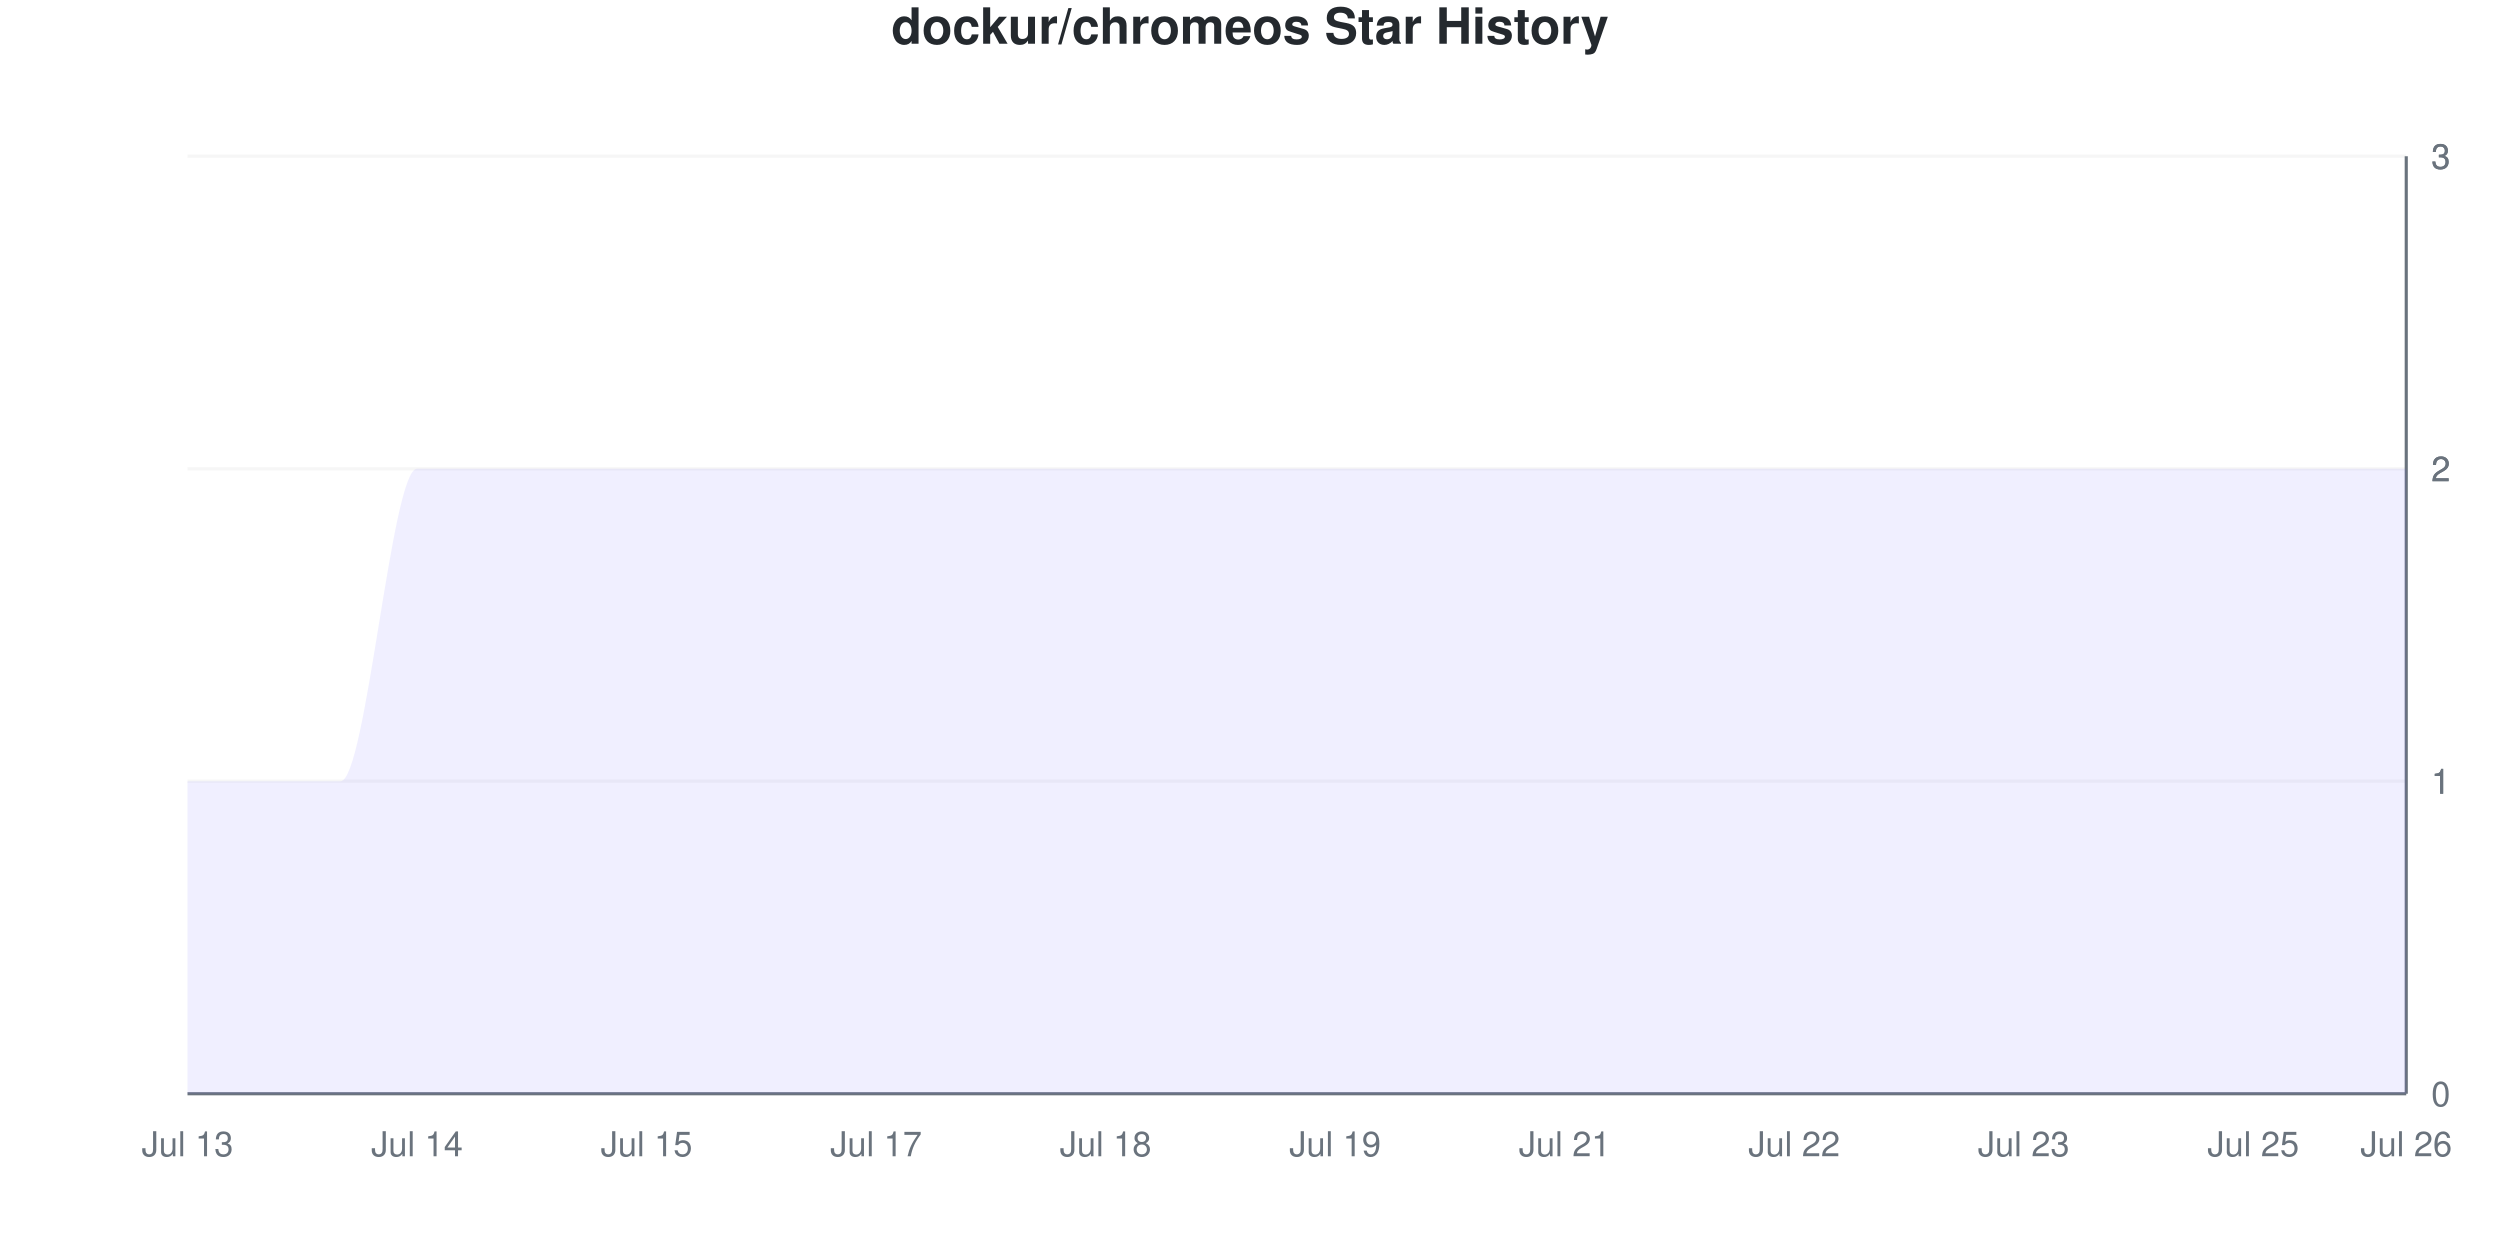
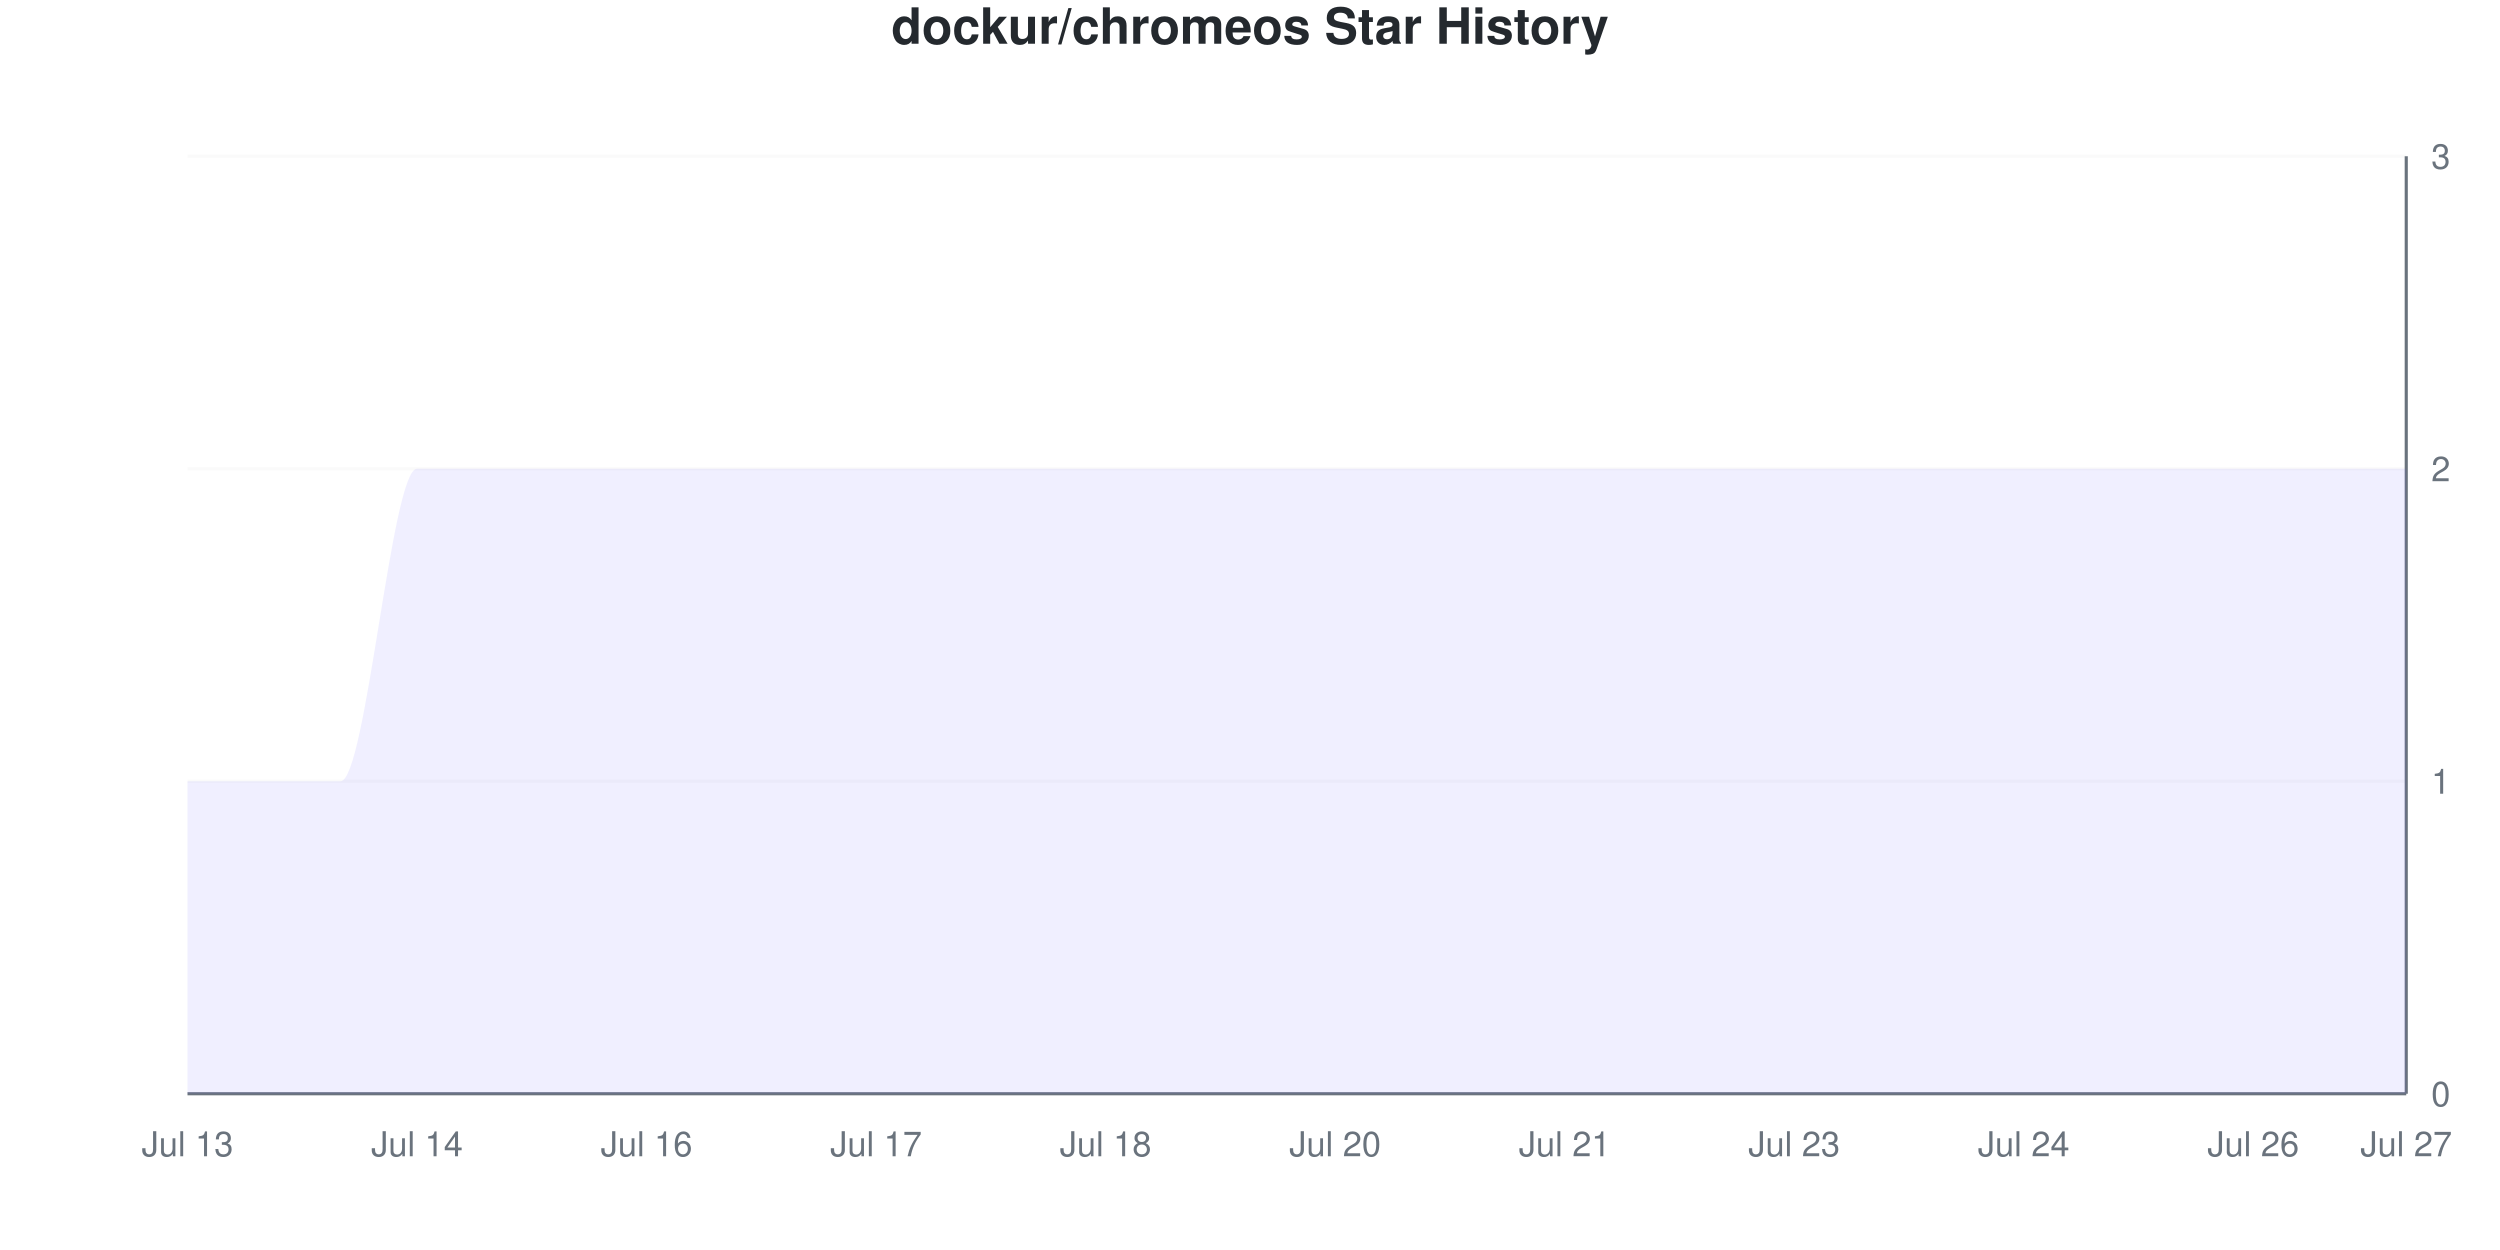
<svg xmlns="http://www.w3.org/2000/svg" viewBox="0 0 800 400" width="800" height="400">
  <style>
    @keyframes drawLine {
      to { stroke-dashoffset: 0; }
    }
    @keyframes fadeInPoint {
      from { opacity: 0; }
      to { opacity: 1; }
    }
    .data-line-0 {
      stroke-dasharray: 1333;
      stroke-dashoffset: 1333;
      animation: drawLine 2s ease-out forwards;
    }
    .data-point {
      opacity: 0;
      animation: fadeInPoint 0.5s ease-out forwards;
    }
    .chart-bg { fill: #fff; }
    .chart-text { fill: #24292e; }
    .chart-muted { fill: #6a737d; }
    .chart-grid { stroke: #eee; }
    .chart-axis { stroke: #6a737d; }
    @media (prefers-color-scheme: dark) {
      .chart-bg { fill: #0d1117; }
      .chart-text { fill: #e6edf3; }
      .chart-muted { fill: #8b949e; }
      .chart-grid { stroke: #21262d; }
      .chart-axis { stroke: #8b949e; }
    }
  </style>
  <rect width="800" height="400" class="chart-bg" />
  <text x="400" y="14" text-anchor="middle" class="chart-text" font-size="16" font-weight="bold" font-family="-apple-system, BlinkMacSystemFont, 'Segoe UI', Helvetica, Arial, sans-serif">dockur/chromeos Star History</text>
  <g class="grid">
    <line x1="60" y1="350" x2="770" y2="350" class="chart-grid" stroke-opacity="0.3" />
    <text x="778" y="354" text-anchor="start" class="chart-muted" font-size="11" font-family="-apple-system, BlinkMacSystemFont, 'Segoe UI', Helvetica, Arial, sans-serif">0</text>
    <line x1="60" y1="250" x2="770" y2="250" class="chart-grid" stroke-opacity="0.3" />
    <text x="778" y="254" text-anchor="start" class="chart-muted" font-size="11" font-family="-apple-system, BlinkMacSystemFont, 'Segoe UI', Helvetica, Arial, sans-serif">1</text>
-     <line x1="60" y1="250" x2="770" y2="250" class="chart-grid" stroke-opacity="0.3" />
-     <text x="778" y="254" text-anchor="start" class="chart-muted" font-size="11" font-family="-apple-system, BlinkMacSystemFont, 'Segoe UI', Helvetica, Arial, sans-serif">1</text>
    <line x1="60" y1="150" x2="770" y2="150" class="chart-grid" stroke-opacity="0.3" />
    <text x="778" y="154" text-anchor="start" class="chart-muted" font-size="11" font-family="-apple-system, BlinkMacSystemFont, 'Segoe UI', Helvetica, Arial, sans-serif">2</text>
-     <line x1="60" y1="150" x2="770" y2="150" class="chart-grid" stroke-opacity="0.3" />
-     <text x="778" y="154" text-anchor="start" class="chart-muted" font-size="11" font-family="-apple-system, BlinkMacSystemFont, 'Segoe UI', Helvetica, Arial, sans-serif">2</text>
-     <line x1="60" y1="50" x2="770" y2="50" class="chart-grid" stroke-opacity="0.3" />
-     <text x="778" y="54" text-anchor="start" class="chart-muted" font-size="11" font-family="-apple-system, BlinkMacSystemFont, 'Segoe UI', Helvetica, Arial, sans-serif">3</text>
    <line x1="60" y1="50" x2="770" y2="50" class="chart-grid" stroke-opacity="0.3" />
    <text x="778" y="54" text-anchor="start" class="chart-muted" font-size="11" font-family="-apple-system, BlinkMacSystemFont, 'Segoe UI', Helvetica, Arial, sans-serif">3</text>
  </g>
  <g class="milestones">
    
  </g>
  <g class="x-axis">
    <text x="60" y="370" text-anchor="middle" class="chart-muted" font-size="11" font-family="-apple-system, BlinkMacSystemFont, 'Segoe UI', Helvetica, Arial, sans-serif">Jul 13</text>
    <text x="133.448" y="370" text-anchor="middle" class="chart-muted" font-size="11" font-family="-apple-system, BlinkMacSystemFont, 'Segoe UI', Helvetica, Arial, sans-serif">Jul 14</text>
-     <text x="206.897" y="370" text-anchor="middle" class="chart-muted" font-size="11" font-family="-apple-system, BlinkMacSystemFont, 'Segoe UI', Helvetica, Arial, sans-serif">Jul 15</text>
+     <text x="206.897" y="370" text-anchor="middle" class="chart-muted" font-size="11" font-family="-apple-system, BlinkMacSystemFont, 'Segoe UI', Helvetica, Arial, sans-serif">Jul 16</text>
    <text x="280.345" y="370" text-anchor="middle" class="chart-muted" font-size="11" font-family="-apple-system, BlinkMacSystemFont, 'Segoe UI', Helvetica, Arial, sans-serif">Jul 17</text>
    <text x="353.793" y="370" text-anchor="middle" class="chart-muted" font-size="11" font-family="-apple-system, BlinkMacSystemFont, 'Segoe UI', Helvetica, Arial, sans-serif">Jul 18</text>
-     <text x="427.241" y="370" text-anchor="middle" class="chart-muted" font-size="11" font-family="-apple-system, BlinkMacSystemFont, 'Segoe UI', Helvetica, Arial, sans-serif">Jul 19</text>
+     <text x="427.241" y="370" text-anchor="middle" class="chart-muted" font-size="11" font-family="-apple-system, BlinkMacSystemFont, 'Segoe UI', Helvetica, Arial, sans-serif">Jul 20</text>
    <text x="500.69" y="370" text-anchor="middle" class="chart-muted" font-size="11" font-family="-apple-system, BlinkMacSystemFont, 'Segoe UI', Helvetica, Arial, sans-serif">Jul 21</text>
-     <text x="574.138" y="370" text-anchor="middle" class="chart-muted" font-size="11" font-family="-apple-system, BlinkMacSystemFont, 'Segoe UI', Helvetica, Arial, sans-serif">Jul 22</text>
-     <text x="647.586" y="370" text-anchor="middle" class="chart-muted" font-size="11" font-family="-apple-system, BlinkMacSystemFont, 'Segoe UI', Helvetica, Arial, sans-serif">Jul 23</text>
-     <text x="721.034" y="370" text-anchor="middle" class="chart-muted" font-size="11" font-family="-apple-system, BlinkMacSystemFont, 'Segoe UI', Helvetica, Arial, sans-serif">Jul 25</text>
-     <text x="770" y="370" text-anchor="middle" class="chart-muted" font-size="11" font-family="-apple-system, BlinkMacSystemFont, 'Segoe UI', Helvetica, Arial, sans-serif">Jul 26</text>
+     <text x="574.138" y="370" text-anchor="middle" class="chart-muted" font-size="11" font-family="-apple-system, BlinkMacSystemFont, 'Segoe UI', Helvetica, Arial, sans-serif">Jul 23</text>
+     <text x="647.586" y="370" text-anchor="middle" class="chart-muted" font-size="11" font-family="-apple-system, BlinkMacSystemFont, 'Segoe UI', Helvetica, Arial, sans-serif">Jul 24</text>
+     <text x="721.034" y="370" text-anchor="middle" class="chart-muted" font-size="11" font-family="-apple-system, BlinkMacSystemFont, 'Segoe UI', Helvetica, Arial, sans-serif">Jul 26</text>
+     <text x="770" y="370" text-anchor="middle" class="chart-muted" font-size="11" font-family="-apple-system, BlinkMacSystemFont, 'Segoe UI', Helvetica, Arial, sans-serif">Jul 27</text>
  </g>
  <line x1="770" y1="50" x2="770" y2="350" class="chart-axis" stroke-width="1" />
  <line x1="60" y1="350" x2="770" y2="350" class="chart-axis" stroke-width="1" />
  <path d="M60,350 L60,250 C68.161,250 76.322,250 84.483,250 C92.644,250 100.805,250 108.966,250 C117.126,250 125.287,150 133.448,150 C141.609,150 149.77,150 157.931,150 C166.092,150 174.253,150 182.414,150 C190.575,150 198.736,150 206.897,150 C215.057,150 223.218,150 231.379,150 C239.54,150 247.701,150 255.862,150 C264.023,150 272.184,150 280.345,150 C288.506,150 296.667,150 304.828,150 C312.989,150 321.149,150 329.31,150 C337.471,150 345.632,150 353.793,150 C361.954,150 370.115,150 378.276,150 C386.437,150 394.598,150 402.759,150 C410.92,150 419.08,150 427.241,150 C435.402,150 443.563,150 451.724,150 C459.885,150 468.046,150 476.207,150 C484.368,150 492.529,150 500.69,150 C508.851,150 517.011,150 525.172,150 C533.333,150 541.494,150 549.655,150 C557.816,150 565.977,150 574.138,150 C582.299,150 590.46,150 598.621,150 C606.782,150 614.943,150 623.103,150 C631.264,150 639.425,150 647.586,150 C655.747,150 663.908,150 672.069,150 C680.23,150 688.391,150 696.552,150 C704.713,150 712.874,150 721.034,150 C729.195,150 737.356,150 745.517,150 C753.678,150 761.839,150 770,150 L770,350 L60,350 Z" fill="#6b63ff" fill-opacity="0.1" />
  <path d="M60,350 L60,250 C68.161,250 76.322,250 84.483,250 C92.644,250 100.805,250 108.966,250 C117.126,250 125.287,150 133.448,150 C141.609,150 149.77,150 157.931,150 C166.092,150 174.253,150 182.414,150 C190.575,150 198.736,150 206.897,150 C215.057,150 223.218,150 231.379,150 C239.54,150 247.701,150 255.862,150 C264.023,150 272.184,150 280.345,150 C288.506,150 296.667,150 304.828,150 C312.989,150 321.149,150 329.31,150 C337.471,150 345.632,150 353.793,150 C361.954,150 370.115,150 378.276,150 C386.437,150 394.598,150 402.759,150 C410.92,150 419.08,150 427.241,150 C435.402,150 443.563,150 451.724,150 C459.885,150 468.046,150 476.207,150 C484.368,150 492.529,150 500.69,150 C508.851,150 517.011,150 525.172,150 C533.333,150 541.494,150 549.655,150 C557.816,150 565.977,150 574.138,150 C582.299,150 590.46,150 598.621,150 C606.782,150 614.943,150 623.103,150 C631.264,150 639.425,150 647.586,150 C655.747,150 663.908,150 672.069,150 C680.23,150 688.391,150 696.552,150 C704.713,150 712.874,150 721.034,150 C729.195,150 737.356,150 745.517,150 C753.678,150 761.839,150 770,150" fill="none" stroke="#6b63ff" stroke-width="2.5" class="data-line-0" />
  <g class="points">
    <circle cx="60" cy="250" r="4" fill="#6b63ff" class="data-point" style="animation-delay: 1.50s" />
    <circle cx="84.483" cy="250" r="4" fill="#6b63ff" class="data-point" style="animation-delay: 1.55s" />
    <circle cx="108.966" cy="250" r="4" fill="#6b63ff" class="data-point" style="animation-delay: 1.60s" />
    <circle cx="133.448" cy="150" r="4" fill="#6b63ff" class="data-point" style="animation-delay: 1.65s" />
    <circle cx="157.931" cy="150" r="4" fill="#6b63ff" class="data-point" style="animation-delay: 1.70s" />
    <circle cx="182.414" cy="150" r="4" fill="#6b63ff" class="data-point" style="animation-delay: 1.75s" />
    <circle cx="206.897" cy="150" r="4" fill="#6b63ff" class="data-point" style="animation-delay: 1.80s" />
    <circle cx="231.379" cy="150" r="4" fill="#6b63ff" class="data-point" style="animation-delay: 1.85s" />
    <circle cx="255.862" cy="150" r="4" fill="#6b63ff" class="data-point" style="animation-delay: 1.90s" />
    <circle cx="280.345" cy="150" r="4" fill="#6b63ff" class="data-point" style="animation-delay: 1.95s" />
    <circle cx="304.828" cy="150" r="4" fill="#6b63ff" class="data-point" style="animation-delay: 2.00s" />
    <circle cx="329.31" cy="150" r="4" fill="#6b63ff" class="data-point" style="animation-delay: 2.05s" />
    <circle cx="353.793" cy="150" r="4" fill="#6b63ff" class="data-point" style="animation-delay: 2.10s" />
    <circle cx="378.276" cy="150" r="4" fill="#6b63ff" class="data-point" style="animation-delay: 2.15s" />
    <circle cx="402.759" cy="150" r="4" fill="#6b63ff" class="data-point" style="animation-delay: 2.20s" />
    <circle cx="427.241" cy="150" r="4" fill="#6b63ff" class="data-point" style="animation-delay: 2.25s" />
    <circle cx="451.724" cy="150" r="4" fill="#6b63ff" class="data-point" style="animation-delay: 2.30s" />
    <circle cx="476.207" cy="150" r="4" fill="#6b63ff" class="data-point" style="animation-delay: 2.35s" />
    <circle cx="500.69" cy="150" r="4" fill="#6b63ff" class="data-point" style="animation-delay: 2.40s" />
    <circle cx="525.172" cy="150" r="4" fill="#6b63ff" class="data-point" style="animation-delay: 2.45s" />
    <circle cx="549.655" cy="150" r="4" fill="#6b63ff" class="data-point" style="animation-delay: 2.50s" />
    <circle cx="574.138" cy="150" r="4" fill="#6b63ff" class="data-point" style="animation-delay: 2.55s" />
    <circle cx="598.621" cy="150" r="4" fill="#6b63ff" class="data-point" style="animation-delay: 2.60s" />
    <circle cx="623.103" cy="150" r="4" fill="#6b63ff" class="data-point" style="animation-delay: 2.65s" />
    <circle cx="647.586" cy="150" r="4" fill="#6b63ff" class="data-point" style="animation-delay: 2.70s" />
    <circle cx="672.069" cy="150" r="4" fill="#6b63ff" class="data-point" style="animation-delay: 2.75s" />
    <circle cx="696.552" cy="150" r="4" fill="#6b63ff" class="data-point" style="animation-delay: 2.80s" />
    <circle cx="721.034" cy="150" r="4" fill="#6b63ff" class="data-point" style="animation-delay: 2.85s" />
    <circle cx="745.517" cy="150" r="4" fill="#6b63ff" class="data-point" style="animation-delay: 2.90s" />
    <circle cx="770" cy="150" r="4" fill="#6b63ff" class="data-point" style="animation-delay: 2.95s" />
  </g>
</svg>
